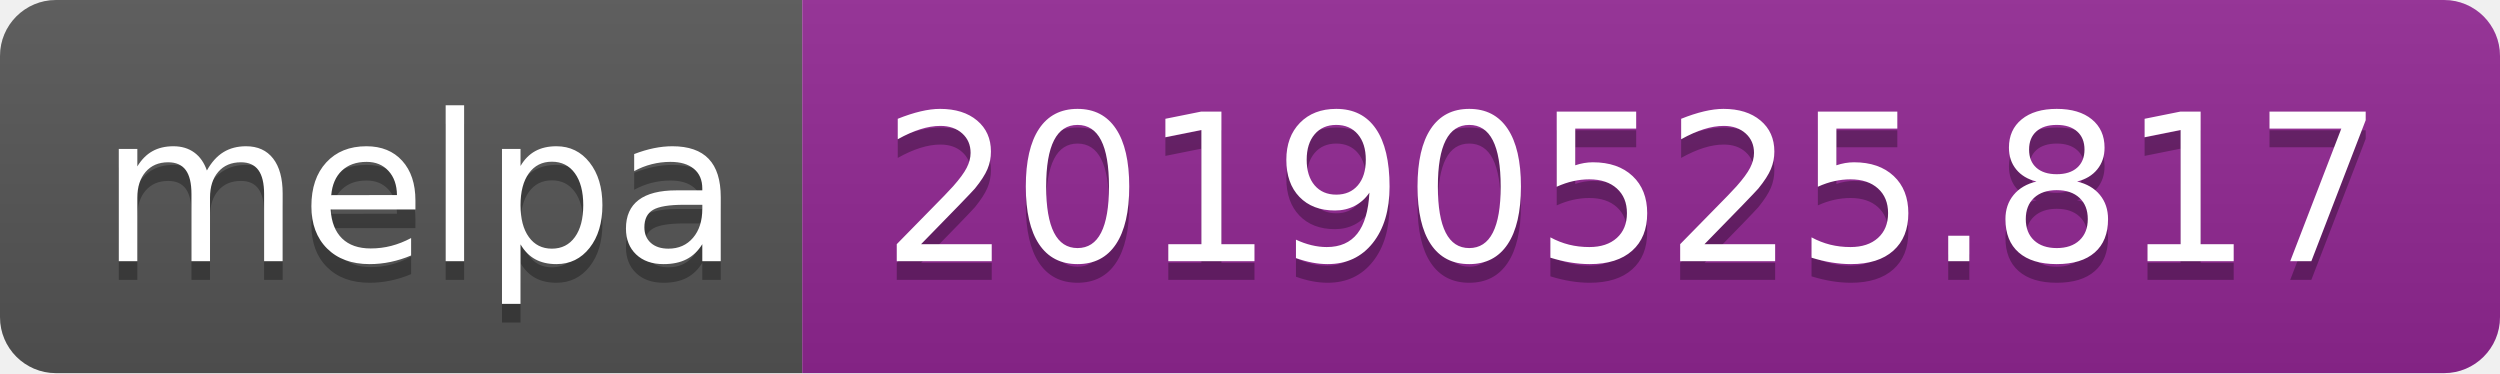
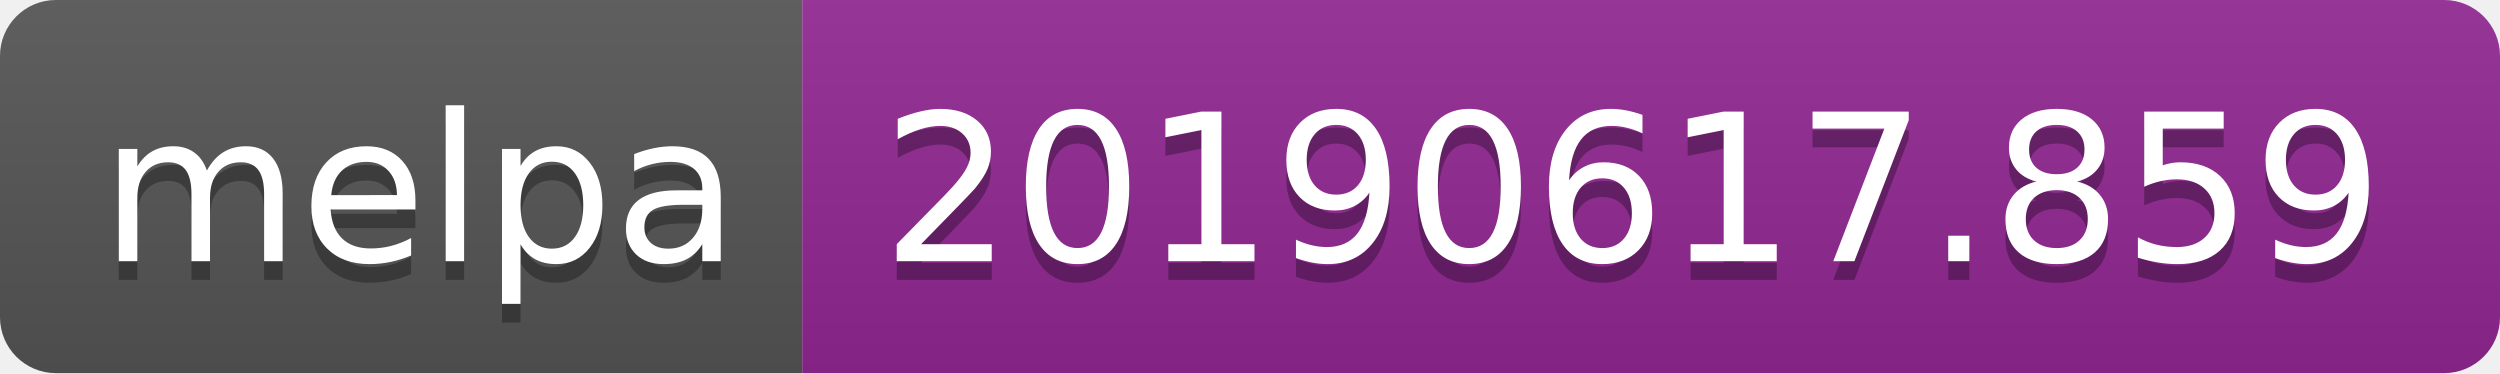
<svg xmlns="http://www.w3.org/2000/svg" width="134" height="20">
  <linearGradient id="b" x2="0" y2="100%">
    <stop offset="0" stop-color="#bbb" stop-opacity=".1" />
    <stop offset="1" stop-opacity=".1" />
  </linearGradient>
  <clipPath id="a">
    <rect width="134" height="20" rx="3" fill="#fff" />
  </clipPath>
  <g clip-path="url(#a)">
    <path fill="#555" d="M0 0h43v20H0z" />
    <path fill="#922793" d="M43 0h91v20H43z" />
    <path fill="url(#b)" d="M0 0h134v20H0z" />
  </g>
  <g fill="#fff" text-anchor="middle" font-family="DejaVu Sans,Verdana,Geneva,sans-serif" font-size="110">
    <text x="225" y="150" fill="#010101" fill-opacity=".3" transform="scale(.1)" textLength="330">melpa</text>
    <text x="225" y="140" transform="scale(.1)" textLength="330">melpa</text>
-     <text x="875" y="150" fill="#010101" fill-opacity=".3" transform="scale(.1)" textLength="810">20190525.817</text>
-     <text x="875" y="140" transform="scale(.1)" textLength="810">20190525.817</text>
+     <text x="875" y="150" fill="#010101" fill-opacity=".3" transform="scale(.1)" textLength="810">20190617.859</text>
+     <text x="875" y="140" transform="scale(.1)" textLength="810">20190617.859</text>
  </g>
</svg>
